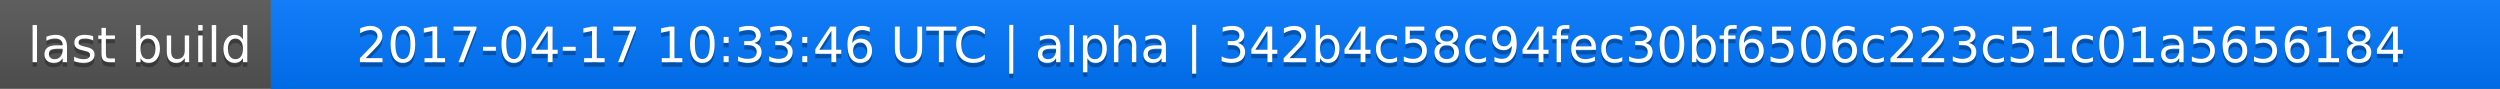
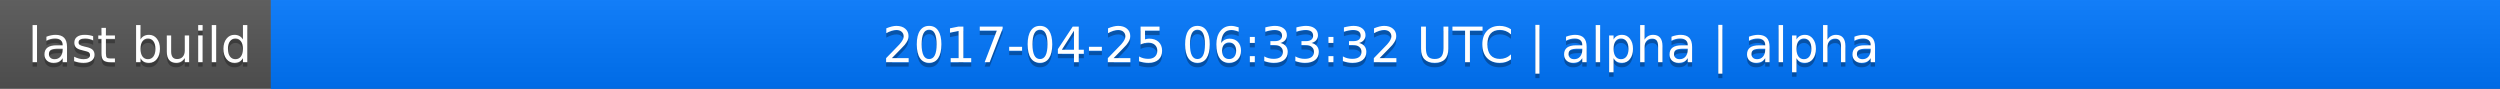
<svg xmlns="http://www.w3.org/2000/svg" width="563" height="20">
  <linearGradient id="a" x2="0" y2="100%">
    <stop offset="0" stop-color="#bbb" stop-opacity=".1" />
    <stop offset="1" stop-opacity=".1" />
  </linearGradient>
  <rect rx="0" width="563" height="20" fill="#555" />
  <rect rx="0" x="61" width="502" height="20" fill="#07f" />
  <path fill="#07f" d="M61 0h4v20h-4z" />
  <rect rx="0" width="563" height="20" fill="url(#a)" />
  <g fill="#fff" text-anchor="middle" font-family="DejaVu Sans,Verdana,Geneva,sans-serif" font-size="11">
    <text x="31.5" y="15" fill="#010101" fill-opacity=".3">last build</text>
    <text x="31.5" y="14">last build</text>
-     <text x="311" y="15" fill="#010101" fill-opacity=".3">2017-04-17 10:33:46 UTC | alpha | 342b4c58c94fec30bf6506c223c51c01a5656184</text>
-     <text x="311" y="14">2017-04-17 10:33:46 UTC | alpha | 342b4c58c94fec30bf6506c223c51c01a5656184</text>
+     <text x="311" y="15" fill="#010101" fill-opacity=".3">2017-04-25 06:33:32 UTC | alpha | alpha</text>
+     <text x="311" y="14">2017-04-25 06:33:32 UTC | alpha | alpha</text>
  </g>
</svg>
